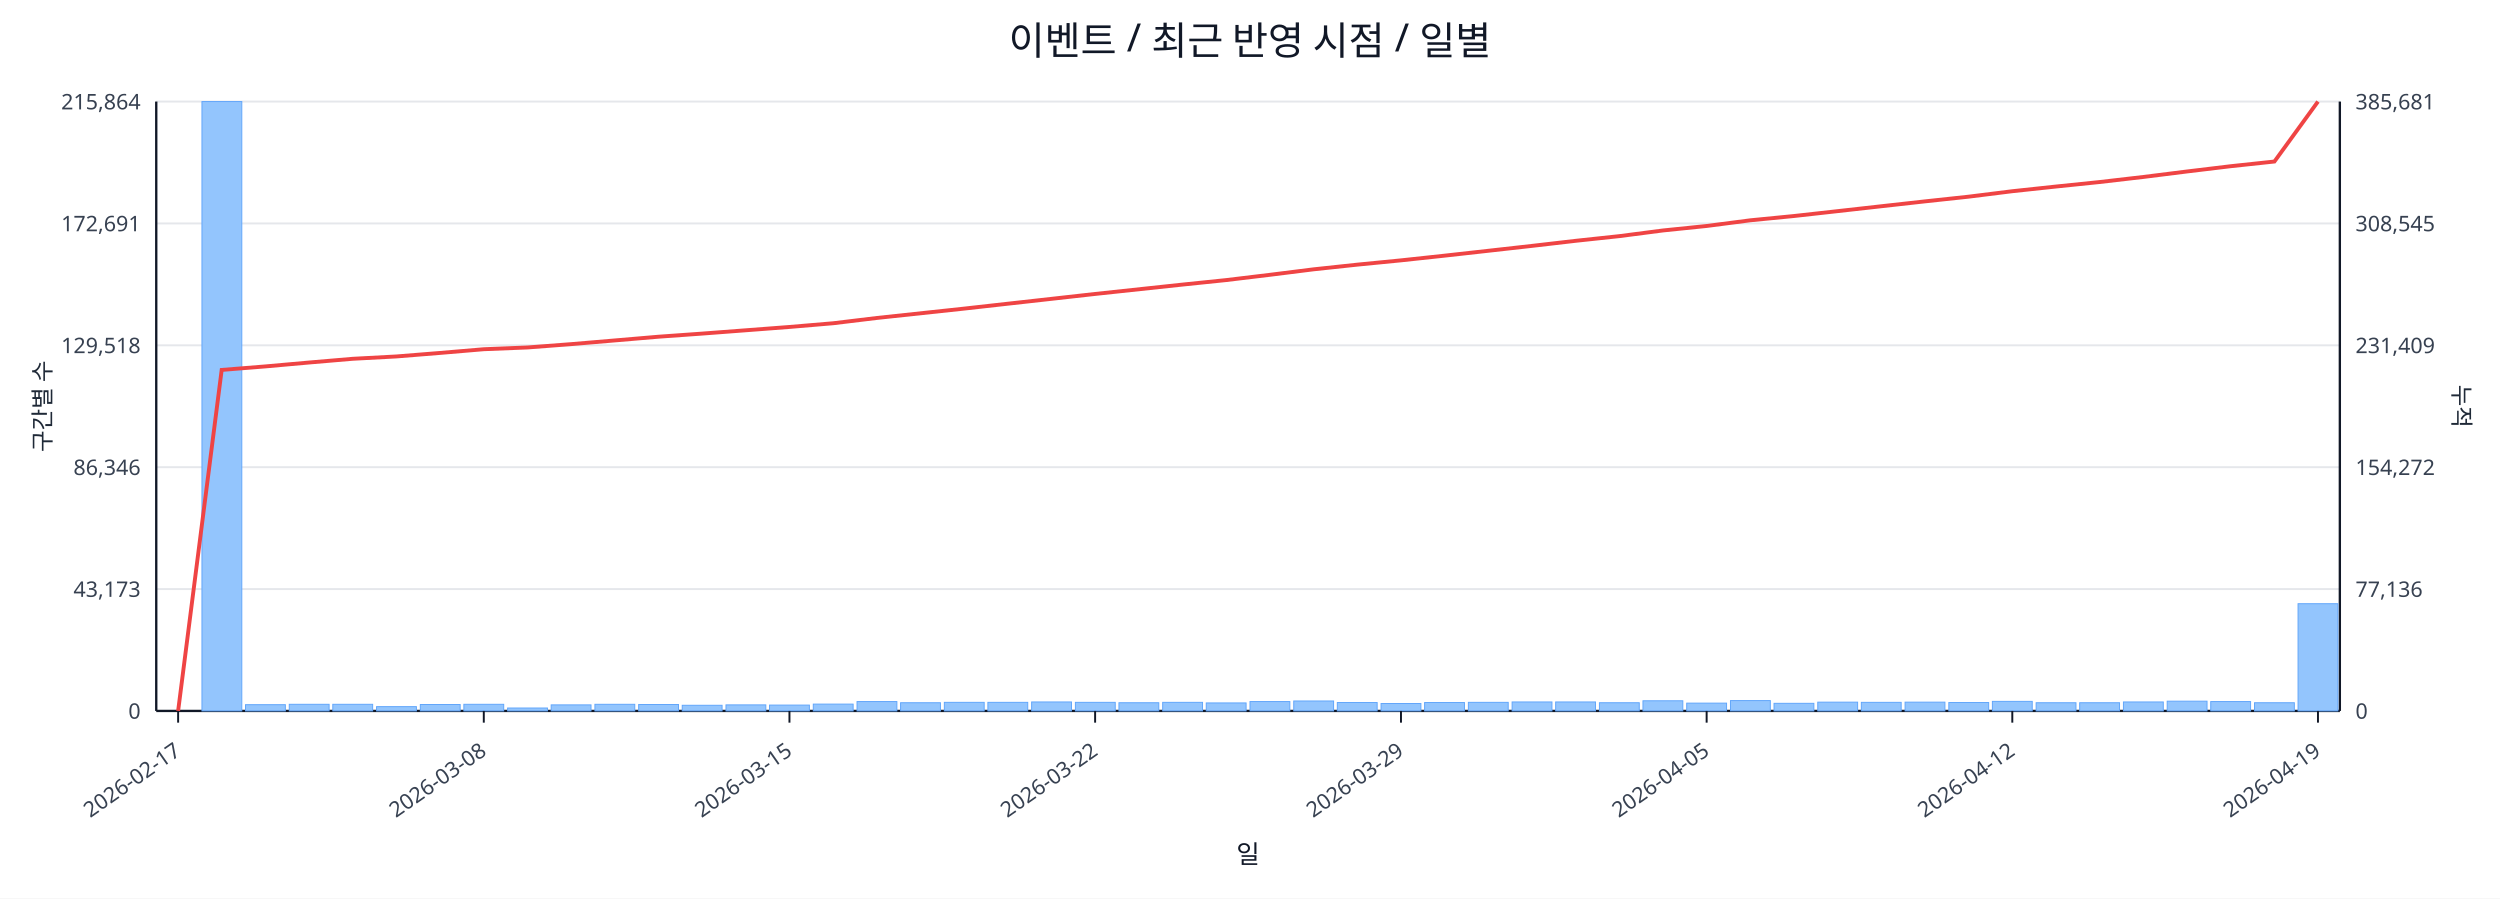
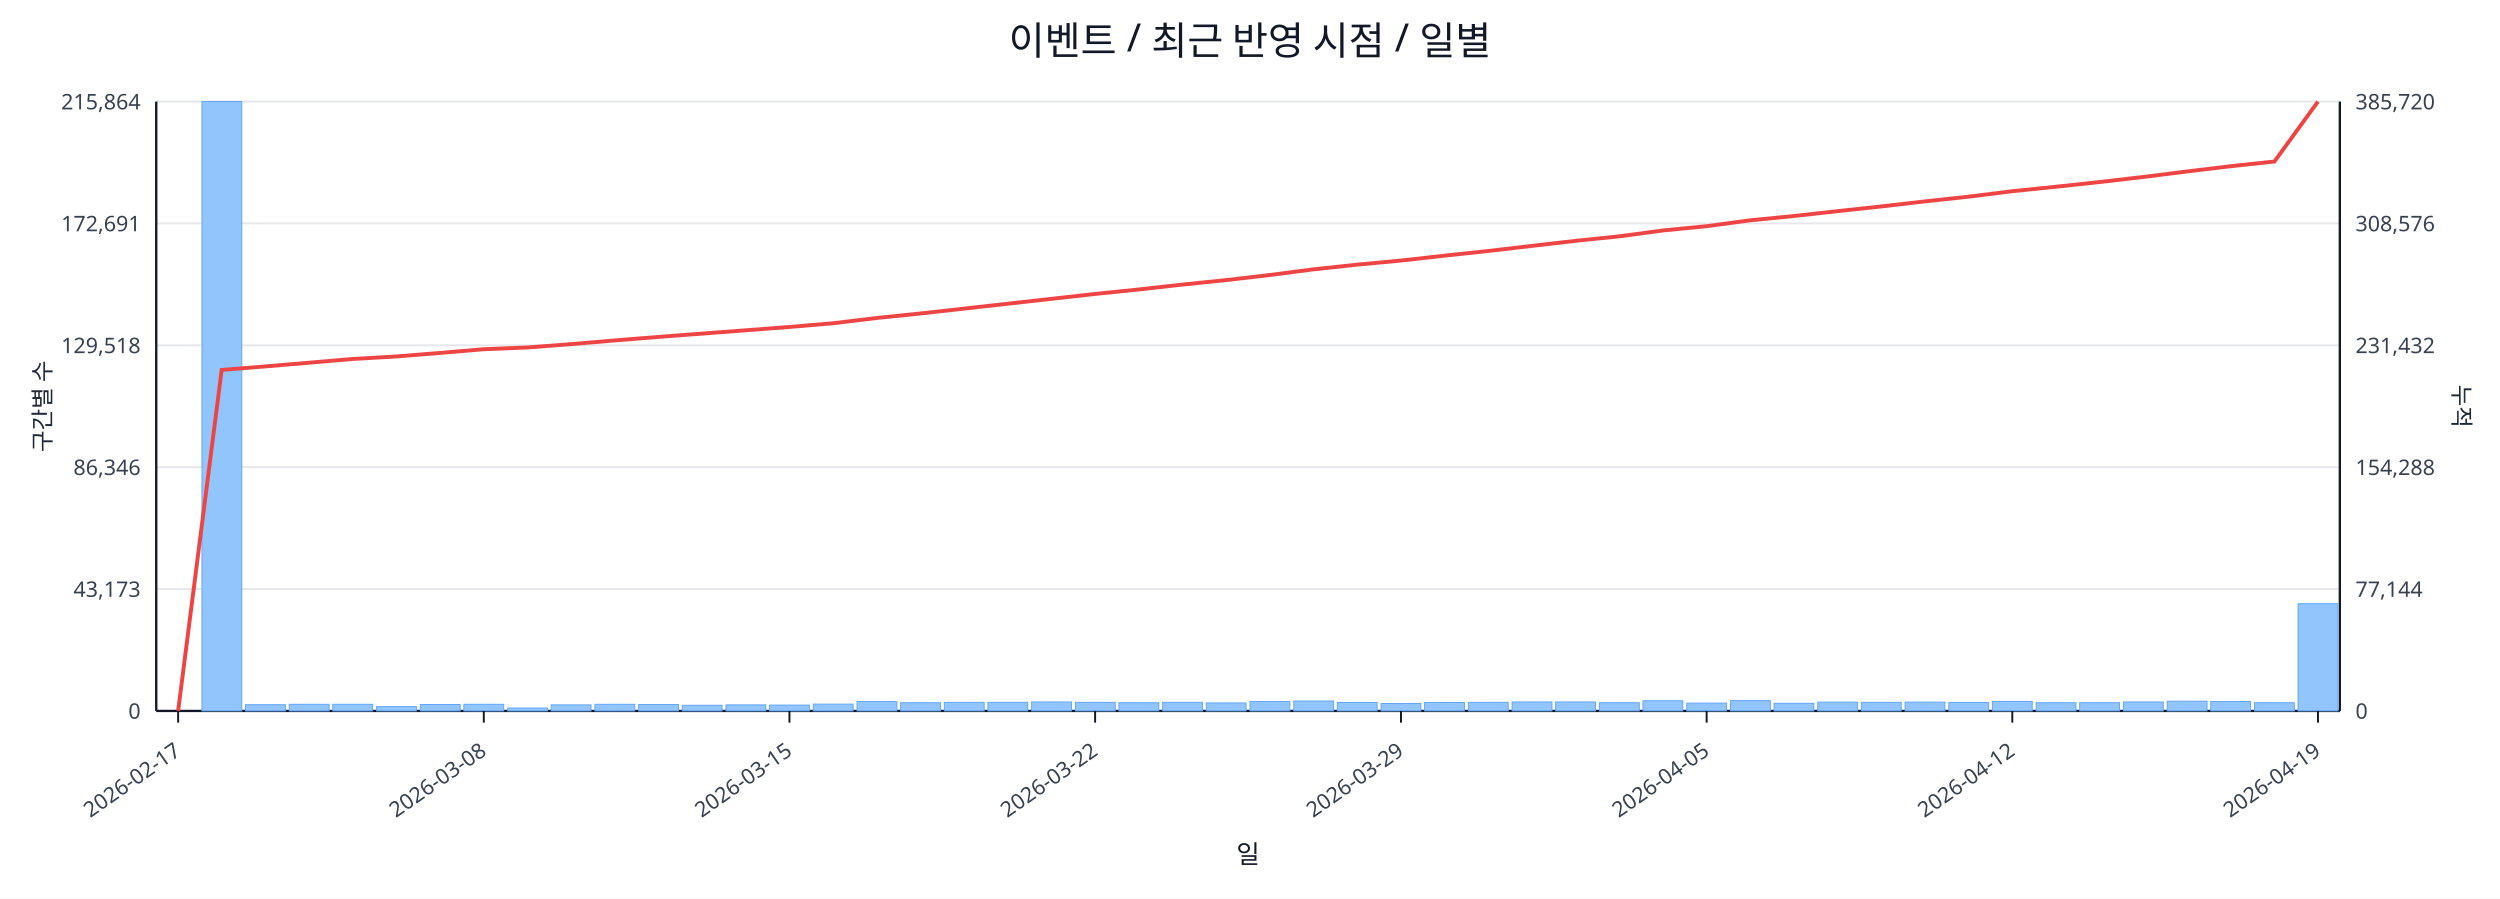
<svg xmlns="http://www.w3.org/2000/svg" width="1280" height="460" viewBox="0 0 1280 460">
  <rect x="0" y="0" width="100%" height="100%" fill="#ffffff" />
  <text x="640.0" y="28" font-size="20" text-anchor="middle" font-family="sans-serif" fill="#111827">이벤트 / 최근 반영 시점 / 일별</text>
  <line x1="80.0" y1="52.0" x2="1198.0" y2="52.0" stroke="#e5e7eb" stroke-width="1" />
  <text x="72.0" y="56.0" font-size="11" text-anchor="end" font-family="sans-serif" fill="#374151">215,864</text>
-   <text x="1206.0" y="56.0" font-size="11" text-anchor="start" font-family="sans-serif" fill="#374151">385,681</text>
+   <text x="1206.0" y="56.0" font-size="11" text-anchor="start" font-family="sans-serif" fill="#374151">385,720</text>
  <line x1="80.0" y1="114.4" x2="1198.0" y2="114.4" stroke="#e5e7eb" stroke-width="1" />
  <text x="72.0" y="118.4" font-size="11" text-anchor="end" font-family="sans-serif" fill="#374151">172,691</text>
-   <text x="1206.0" y="118.4" font-size="11" text-anchor="start" font-family="sans-serif" fill="#374151">308,545</text>
+   <text x="1206.0" y="118.4" font-size="11" text-anchor="start" font-family="sans-serif" fill="#374151">308,576</text>
  <line x1="80.0" y1="176.8" x2="1198.0" y2="176.8" stroke="#e5e7eb" stroke-width="1" />
  <text x="72.0" y="180.8" font-size="11" text-anchor="end" font-family="sans-serif" fill="#374151">129,518</text>
-   <text x="1206.0" y="180.8" font-size="11" text-anchor="start" font-family="sans-serif" fill="#374151">231,409</text>
+   <text x="1206.0" y="180.8" font-size="11" text-anchor="start" font-family="sans-serif" fill="#374151">231,432</text>
  <line x1="80.0" y1="239.2" x2="1198.0" y2="239.2" stroke="#e5e7eb" stroke-width="1" />
  <text x="72.0" y="243.2" font-size="11" text-anchor="end" font-family="sans-serif" fill="#374151">86,346</text>
-   <text x="1206.0" y="243.2" font-size="11" text-anchor="start" font-family="sans-serif" fill="#374151">154,272</text>
+   <text x="1206.0" y="243.2" font-size="11" text-anchor="start" font-family="sans-serif" fill="#374151">154,288</text>
  <line x1="80.0" y1="301.6" x2="1198.0" y2="301.6" stroke="#e5e7eb" stroke-width="1" />
  <text x="72.0" y="305.6" font-size="11" text-anchor="end" font-family="sans-serif" fill="#374151">43,173</text>
-   <text x="1206.0" y="305.6" font-size="11" text-anchor="start" font-family="sans-serif" fill="#374151">77,136</text>
+   <text x="1206.0" y="305.6" font-size="11" text-anchor="start" font-family="sans-serif" fill="#374151">77,144</text>
  <line x1="80.0" y1="364.0" x2="1198.0" y2="364.0" stroke="#e5e7eb" stroke-width="1" />
  <text x="72.0" y="368.0" font-size="11" text-anchor="end" font-family="sans-serif" fill="#374151">0</text>
  <text x="1206.0" y="368.0" font-size="11" text-anchor="start" font-family="sans-serif" fill="#374151">0</text>
  <line x1="80.0" y1="364.0" x2="1198.0" y2="364.0" stroke="#111827" stroke-width="1.2" />
  <line x1="80.0" y1="52.0" x2="80.0" y2="364.0" stroke="#111827" stroke-width="1.2" />
  <line x1="1198.0" y1="52.0" x2="1198.0" y2="364.0" stroke="#111827" stroke-width="1.2" />
  <rect x="81.0" y="364.0" width="20.4" height="0.0" fill="#93c5fd" stroke="#60a5fa" stroke-width="0.5" />
  <rect x="103.4" y="52.0" width="20.4" height="312.0" fill="#93c5fd" stroke="#60a5fa" stroke-width="0.5" />
  <rect x="125.7" y="360.8" width="20.4" height="3.2" fill="#93c5fd" stroke="#60a5fa" stroke-width="0.5" />
  <rect x="148.1" y="360.6" width="20.4" height="3.4" fill="#93c5fd" stroke="#60a5fa" stroke-width="0.5" />
  <rect x="170.4" y="360.6" width="20.4" height="3.4" fill="#93c5fd" stroke="#60a5fa" stroke-width="0.5" />
  <rect x="192.8" y="361.8" width="20.4" height="2.2" fill="#93c5fd" stroke="#60a5fa" stroke-width="0.5" />
  <rect x="215.2" y="360.7" width="20.4" height="3.3" fill="#93c5fd" stroke="#60a5fa" stroke-width="0.5" />
  <rect x="237.5" y="360.6" width="20.4" height="3.4" fill="#93c5fd" stroke="#60a5fa" stroke-width="0.5" />
  <rect x="259.9" y="362.5" width="20.4" height="1.5" fill="#93c5fd" stroke="#60a5fa" stroke-width="0.5" />
  <rect x="282.2" y="360.9" width="20.4" height="3.1" fill="#93c5fd" stroke="#60a5fa" stroke-width="0.5" />
  <rect x="304.6" y="360.6" width="20.4" height="3.4" fill="#93c5fd" stroke="#60a5fa" stroke-width="0.5" />
  <rect x="327.0" y="360.7" width="20.4" height="3.3" fill="#93c5fd" stroke="#60a5fa" stroke-width="0.5" />
  <rect x="349.3" y="361.1" width="20.4" height="2.9" fill="#93c5fd" stroke="#60a5fa" stroke-width="0.5" />
  <rect x="371.7" y="360.9" width="20.4" height="3.1" fill="#93c5fd" stroke="#60a5fa" stroke-width="0.5" />
  <rect x="394.0" y="361.0" width="20.4" height="3.0" fill="#93c5fd" stroke="#60a5fa" stroke-width="0.5" />
  <rect x="416.4" y="360.5" width="20.4" height="3.5" fill="#93c5fd" stroke="#60a5fa" stroke-width="0.5" />
  <rect x="438.8" y="359.2" width="20.4" height="4.8" fill="#93c5fd" stroke="#60a5fa" stroke-width="0.5" />
  <rect x="461.1" y="359.8" width="20.4" height="4.2" fill="#93c5fd" stroke="#60a5fa" stroke-width="0.5" />
  <rect x="483.5" y="359.6" width="20.4" height="4.4" fill="#93c5fd" stroke="#60a5fa" stroke-width="0.5" />
  <rect x="505.8" y="359.6" width="20.4" height="4.4" fill="#93c5fd" stroke="#60a5fa" stroke-width="0.5" />
  <rect x="528.2" y="359.4" width="20.4" height="4.6" fill="#93c5fd" stroke="#60a5fa" stroke-width="0.5" />
  <rect x="550.6" y="359.6" width="20.4" height="4.4" fill="#93c5fd" stroke="#60a5fa" stroke-width="0.5" />
  <rect x="572.9" y="359.8" width="20.4" height="4.2" fill="#93c5fd" stroke="#60a5fa" stroke-width="0.5" />
  <rect x="595.3" y="359.6" width="20.4" height="4.4" fill="#93c5fd" stroke="#60a5fa" stroke-width="0.5" />
  <rect x="617.6" y="359.9" width="20.4" height="4.1" fill="#93c5fd" stroke="#60a5fa" stroke-width="0.5" />
  <rect x="640.0" y="359.2" width="20.4" height="4.8" fill="#93c5fd" stroke="#60a5fa" stroke-width="0.5" />
  <rect x="662.4" y="358.9" width="20.4" height="5.1" fill="#93c5fd" stroke="#60a5fa" stroke-width="0.5" />
  <rect x="684.7" y="359.7" width="20.4" height="4.3" fill="#93c5fd" stroke="#60a5fa" stroke-width="0.5" />
  <rect x="707.1" y="360.2" width="20.4" height="3.8" fill="#93c5fd" stroke="#60a5fa" stroke-width="0.5" />
  <rect x="729.4" y="359.7" width="20.4" height="4.3" fill="#93c5fd" stroke="#60a5fa" stroke-width="0.5" />
  <rect x="751.8" y="359.6" width="20.4" height="4.4" fill="#93c5fd" stroke="#60a5fa" stroke-width="0.5" />
  <rect x="774.2" y="359.4" width="20.4" height="4.6" fill="#93c5fd" stroke="#60a5fa" stroke-width="0.5" />
  <rect x="796.5" y="359.4" width="20.4" height="4.6" fill="#93c5fd" stroke="#60a5fa" stroke-width="0.5" />
  <rect x="818.9" y="359.8" width="20.4" height="4.2" fill="#93c5fd" stroke="#60a5fa" stroke-width="0.5" />
  <rect x="841.2" y="358.8" width="20.4" height="5.2" fill="#93c5fd" stroke="#60a5fa" stroke-width="0.5" />
  <rect x="863.6" y="360.0" width="20.4" height="4.0" fill="#93c5fd" stroke="#60a5fa" stroke-width="0.5" />
  <rect x="886.0" y="358.7" width="20.4" height="5.3" fill="#93c5fd" stroke="#60a5fa" stroke-width="0.5" />
  <rect x="908.3" y="360.1" width="20.4" height="3.9" fill="#93c5fd" stroke="#60a5fa" stroke-width="0.5" />
  <rect x="930.7" y="359.5" width="20.4" height="4.5" fill="#93c5fd" stroke="#60a5fa" stroke-width="0.5" />
  <rect x="953.0" y="359.6" width="20.4" height="4.4" fill="#93c5fd" stroke="#60a5fa" stroke-width="0.5" />
  <rect x="975.4" y="359.5" width="20.4" height="4.5" fill="#93c5fd" stroke="#60a5fa" stroke-width="0.5" />
  <rect x="997.8" y="359.7" width="20.4" height="4.3" fill="#93c5fd" stroke="#60a5fa" stroke-width="0.5" />
  <rect x="1020.1" y="359.1" width="20.4" height="4.9" fill="#93c5fd" stroke="#60a5fa" stroke-width="0.5" />
  <rect x="1042.5" y="359.8" width="20.4" height="4.2" fill="#93c5fd" stroke="#60a5fa" stroke-width="0.5" />
  <rect x="1064.8" y="359.8" width="20.4" height="4.2" fill="#93c5fd" stroke="#60a5fa" stroke-width="0.5" />
  <rect x="1087.2" y="359.4" width="20.4" height="4.6" fill="#93c5fd" stroke="#60a5fa" stroke-width="0.5" />
  <rect x="1109.6" y="359.0" width="20.4" height="5.0" fill="#93c5fd" stroke="#60a5fa" stroke-width="0.5" />
  <rect x="1131.9" y="359.2" width="20.4" height="4.8" fill="#93c5fd" stroke="#60a5fa" stroke-width="0.5" />
  <rect x="1154.3" y="359.8" width="20.4" height="4.2" fill="#93c5fd" stroke="#60a5fa" stroke-width="0.5" />
  <rect x="1176.6" y="309.1" width="20.4" height="54.9" fill="#93c5fd" stroke="#60a5fa" stroke-width="0.5" />
-   <polyline fill="none" stroke="#ef4444" stroke-width="2" points="91.2,364.0 113.5,189.4 135.9,187.6 158.3,185.6 180.6,183.7 203.0,182.5 225.3,180.7 247.7,178.8 270.1,177.9 292.4,176.2 314.8,174.3 337.1,172.4 359.5,170.8 381.9,169.1 404.2,167.4 426.6,165.5 448.9,162.8 471.3,160.4 493.7,158.0 516.0,155.5 538.4,153.0 560.7,150.5 583.1,148.1 605.5,145.7 627.8,143.4 650.2,140.7 672.5,137.9 694.9,135.5 717.3,133.3 739.6,130.9 762.0,128.4 784.3,125.9 806.7,123.3 829.1,120.9 851.4,118.0 873.8,115.7 896.1,112.8 918.5,110.6 940.9,108.1 963.2,105.6 985.6,103.1 1007.9,100.7 1030.3,97.9 1052.7,95.5 1075.0,93.2 1097.4,90.6 1119.7,87.8 1142.1,85.1 1164.5,82.7 1186.8,52.0" />
+   <polyline fill="none" stroke="#ef4444" stroke-width="2" points="91.2,364.0 113.5,189.4 135.9,187.6 158.3,185.7 180.6,183.8 203.0,182.5 225.3,180.7 247.7,178.8 270.1,177.9 292.4,176.2 314.8,174.3 337.1,172.5 359.5,170.8 381.9,169.1 404.2,167.4 426.6,165.5 448.9,162.8 471.3,160.5 493.7,158.0 516.0,155.5 538.4,153.0 560.7,150.5 583.1,148.2 605.5,145.7 627.8,143.4 650.2,140.8 672.5,137.9 694.9,135.5 717.3,133.4 739.6,130.9 762.0,128.5 784.3,125.9 806.7,123.3 829.1,121.0 851.4,118.0 873.8,115.8 896.1,112.8 918.5,110.6 940.9,108.1 963.2,105.7 985.6,103.1 1007.9,100.7 1030.3,97.9 1052.7,95.6 1075.0,93.2 1097.4,90.6 1119.7,87.8 1142.1,85.1 1164.5,82.7 1186.8,52.0" />
  <line x1="91.2" y1="364.0" x2="91.2" y2="370.0" stroke="#111827" stroke-width="1" />
  <text x="93.2" y="386.0" font-size="11" text-anchor="end" transform="rotate(-35 93.2 386.0)" font-family="sans-serif" fill="#374151">2026-02-17</text>
  <line x1="247.7" y1="364.0" x2="247.7" y2="370.0" stroke="#111827" stroke-width="1" />
  <text x="249.7" y="386.0" font-size="11" text-anchor="end" transform="rotate(-35 249.7 386.0)" font-family="sans-serif" fill="#374151">2026-03-08</text>
  <line x1="404.2" y1="364.0" x2="404.2" y2="370.0" stroke="#111827" stroke-width="1" />
  <text x="406.2" y="386.0" font-size="11" text-anchor="end" transform="rotate(-35 406.2 386.0)" font-family="sans-serif" fill="#374151">2026-03-15</text>
  <line x1="560.7" y1="364.0" x2="560.7" y2="370.0" stroke="#111827" stroke-width="1" />
  <text x="562.7" y="386.0" font-size="11" text-anchor="end" transform="rotate(-35 562.7 386.0)" font-family="sans-serif" fill="#374151">2026-03-22</text>
  <line x1="717.3" y1="364.0" x2="717.3" y2="370.0" stroke="#111827" stroke-width="1" />
  <text x="719.3" y="386.0" font-size="11" text-anchor="end" transform="rotate(-35 719.3 386.0)" font-family="sans-serif" fill="#374151">2026-03-29</text>
  <line x1="873.8" y1="364.0" x2="873.8" y2="370.0" stroke="#111827" stroke-width="1" />
  <text x="875.8" y="386.0" font-size="11" text-anchor="end" transform="rotate(-35 875.8 386.0)" font-family="sans-serif" fill="#374151">2026-04-05</text>
  <line x1="1030.3" y1="364.0" x2="1030.3" y2="370.0" stroke="#111827" stroke-width="1" />
  <text x="1032.3" y="386.0" font-size="11" text-anchor="end" transform="rotate(-35 1032.3 386.0)" font-family="sans-serif" fill="#374151">2026-04-12</text>
  <line x1="1186.8" y1="364.0" x2="1186.8" y2="370.0" stroke="#111827" stroke-width="1" />
  <text x="1188.8" y="386.0" font-size="11" text-anchor="end" transform="rotate(-35 1188.8 386.0)" font-family="sans-serif" fill="#374151">2026-04-19</text>
  <text x="26" y="208.0" font-size="12" transform="rotate(-90 26 208.0)" text-anchor="middle" font-family="sans-serif" fill="#1f2937">구간별 수</text>
  <text x="1256.0" y="208.0" font-size="12" transform="rotate(90 1256.0 208.0)" text-anchor="middle" font-family="sans-serif" fill="#1f2937">누적</text>
  <text x="639.0" y="442.0" font-size="13" text-anchor="middle" font-family="sans-serif" fill="#111827">일</text>
</svg>
